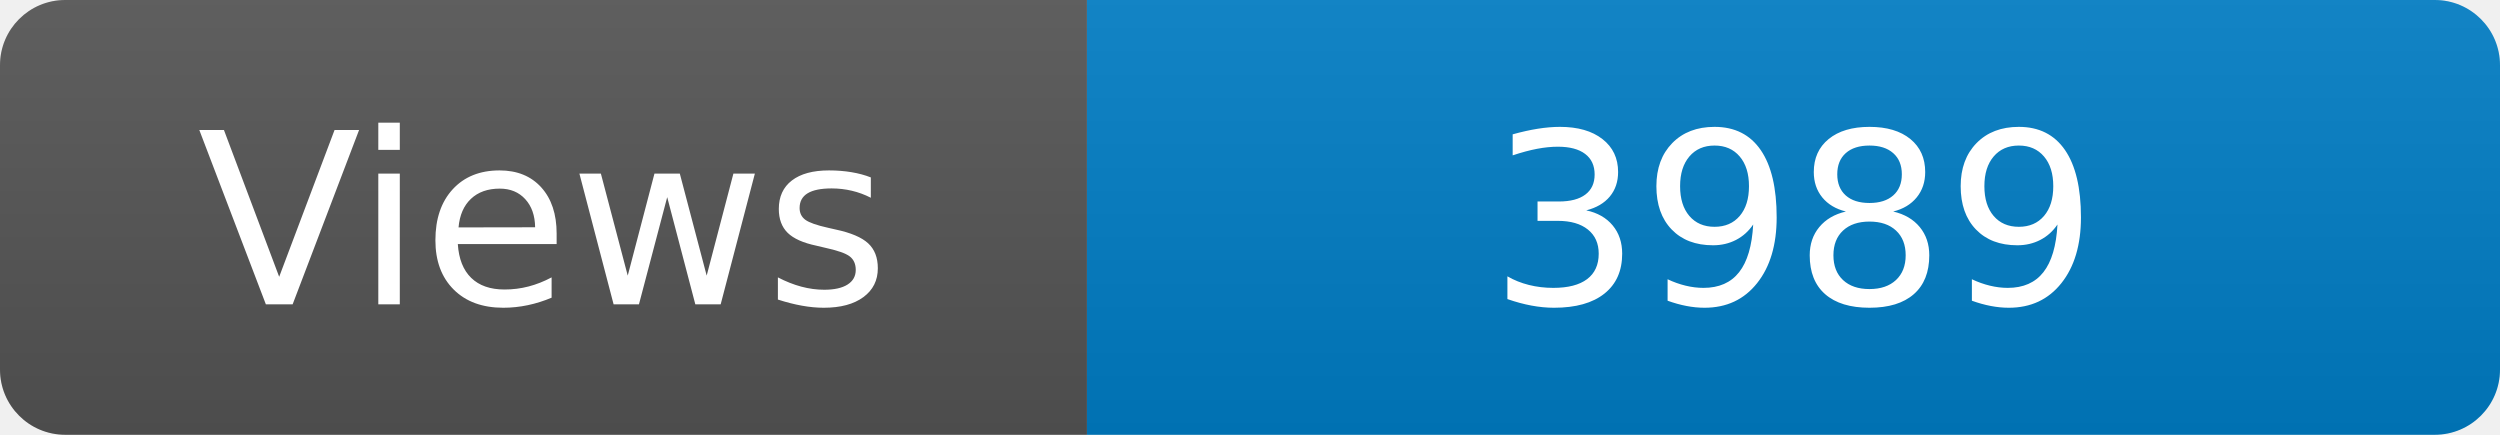
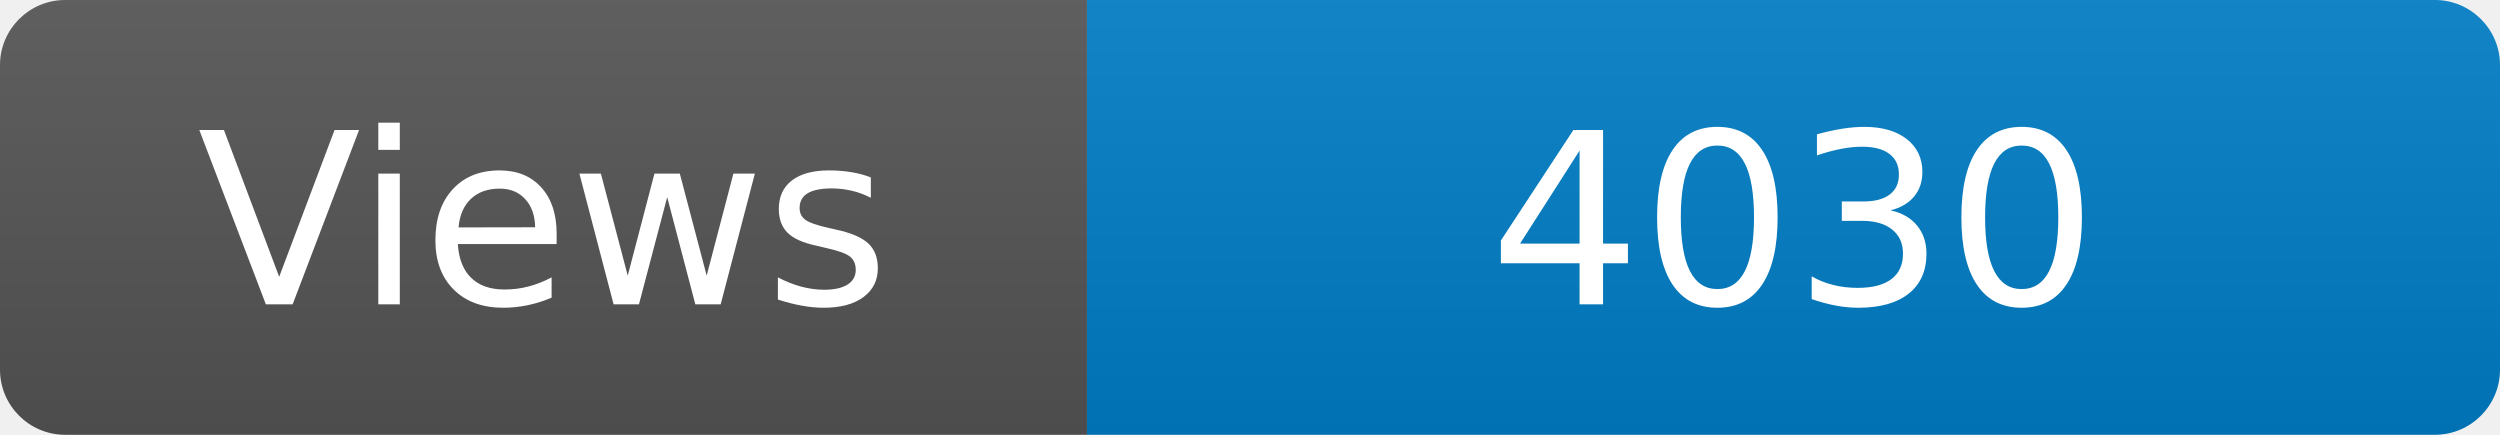
<svg xmlns="http://www.w3.org/2000/svg" width="115" height="20" role="img" aria-label="Maintained?: yes">
  <linearGradient id="s" x2="0" y2="100%">
    <stop offset="0" stop-color="#bbb" stop-opacity=".1" />
    <stop offset="1" stop-opacity=".1" />
  </linearGradient>
  <clipPath id="r">
    <rect width="115" height="20" rx="3" fill="#fff" />
  </clipPath>
  <g clip-path="url(#r)">
    <rect width="50" height="20" fill="#555" />
    <rect x="50" width="160" height="20" fill="#007ec6" />
    <rect width="115" height="20" fill="url(#s)" />
  </g>
  <g fill="#fff" text-anchor="middle" font-family="Verdana,Geneva,DejaVu Sans,sans-serif" font-size="110">
    <text x="250" y="140" transform="scale(.1)" fill="#fff">Views</text>
-     <text x="825" y="140" transform="scale(.1)" fill="#fff">3989</text>
+     <text x="825" y="140" transform="scale(.1)" fill="#fff">4030</text>
  </g>
</svg>
